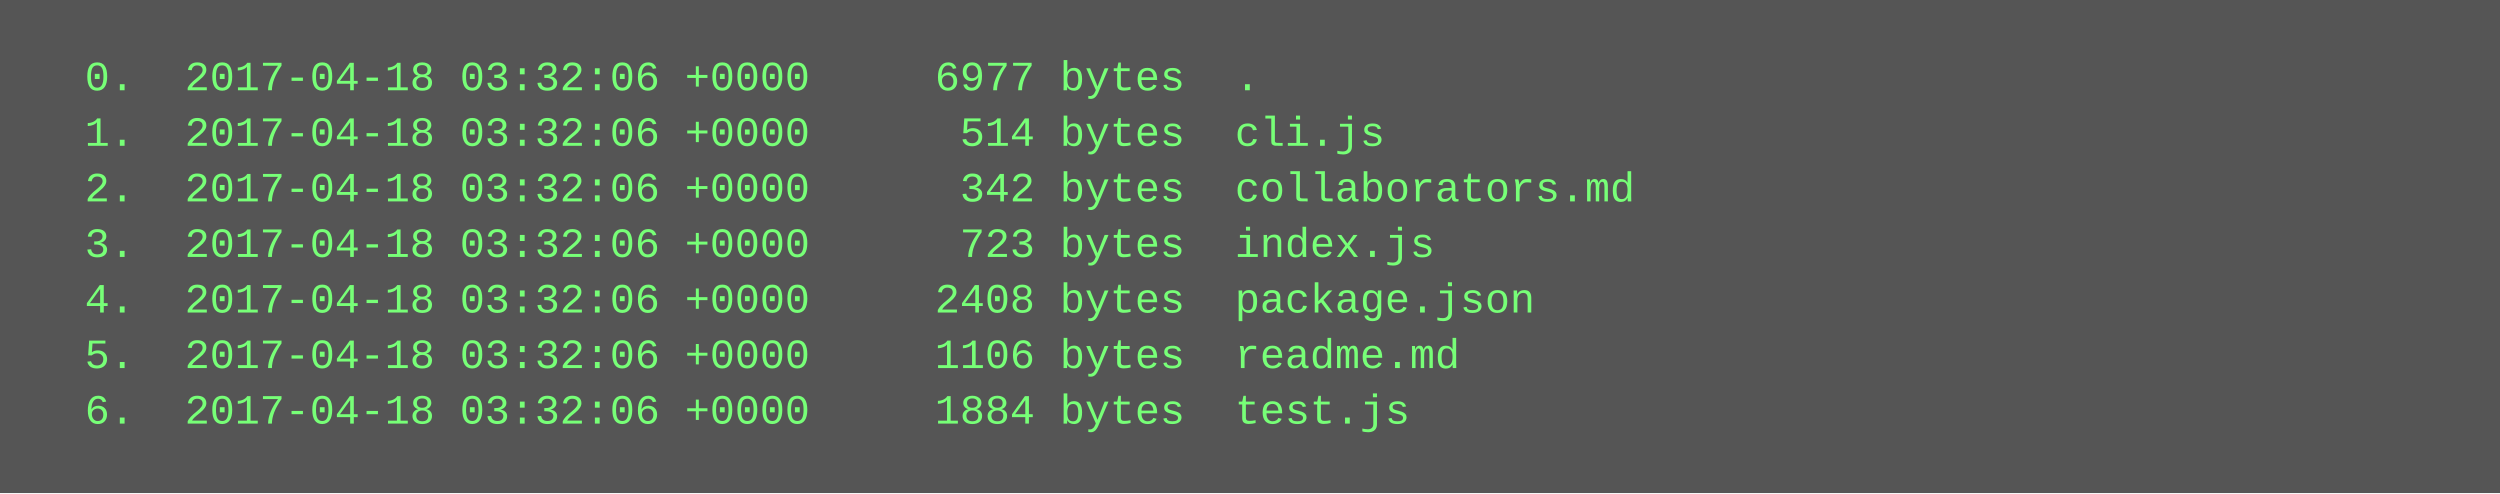
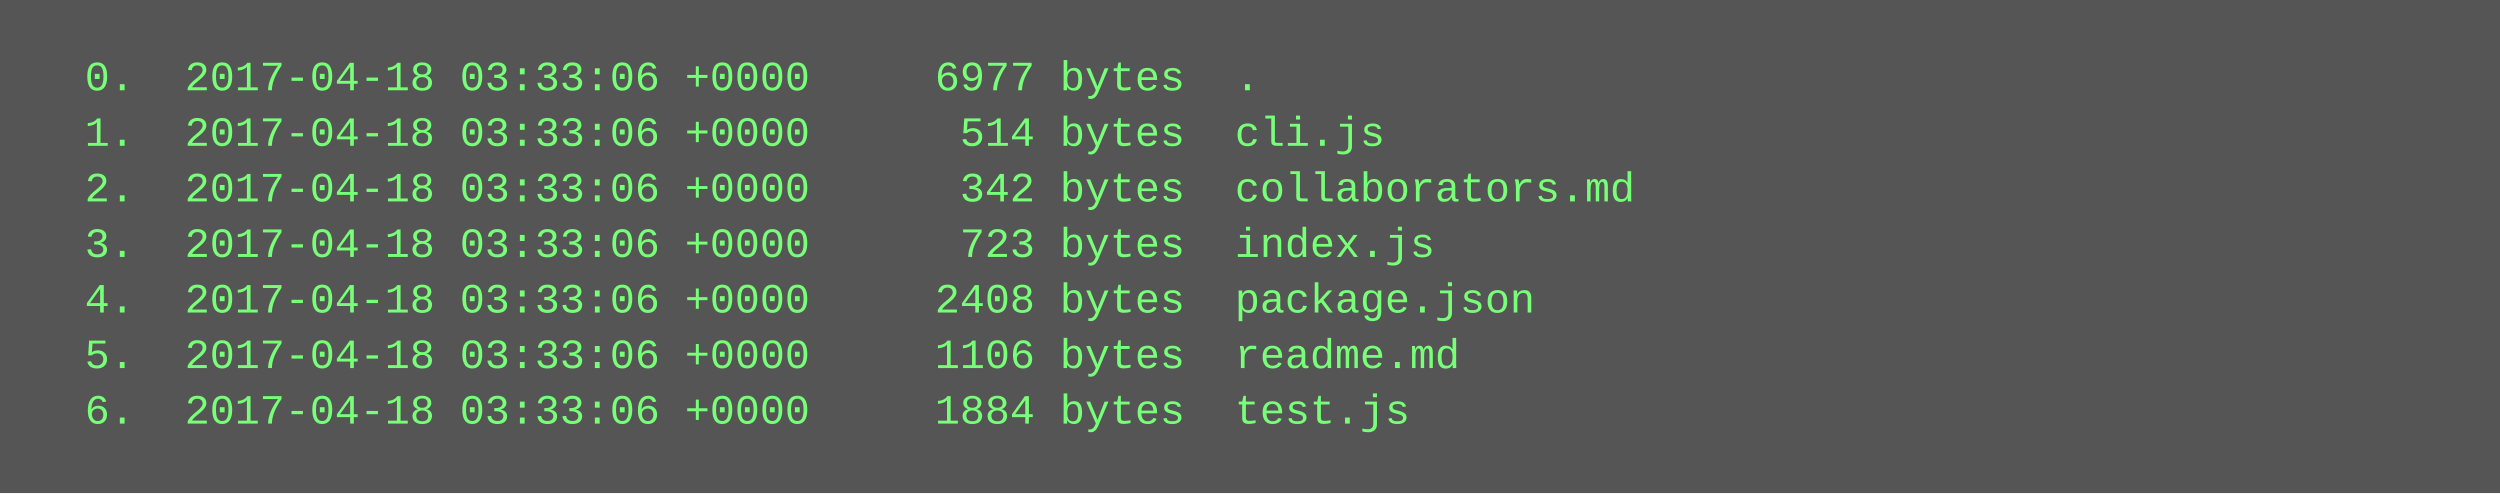
<svg xmlns="http://www.w3.org/2000/svg" height="142" width="720">
  <rect height="142" fill="#555" width="720" />
  <text fill="#7f7" font-family="Courier New" font-size="12" xml:space="preserve">
-     <tspan x="10" y="26">  0.  2017-04-18 03:32:06 +0000     6977 bytes  .</tspan>
-     <tspan x="10" y="42">  1.  2017-04-18 03:32:06 +0000      514 bytes  cli.js</tspan>
-     <tspan x="10" y="58">  2.  2017-04-18 03:32:06 +0000      342 bytes  collaborators.md</tspan>
-     <tspan x="10" y="74">  3.  2017-04-18 03:32:06 +0000      723 bytes  index.js</tspan>
-     <tspan x="10" y="90">  4.  2017-04-18 03:32:06 +0000     2408 bytes  package.json</tspan>
-     <tspan x="10" y="106">  5.  2017-04-18 03:32:06 +0000     1106 bytes  readme.md</tspan>
-     <tspan x="10" y="122">  6.  2017-04-18 03:32:06 +0000     1884 bytes  test.js</tspan>
+     <tspan x="10" y="26">  0.  2017-04-18 03:33:06 +0000     6977 bytes  .</tspan>
+     <tspan x="10" y="42">  1.  2017-04-18 03:33:06 +0000      514 bytes  cli.js</tspan>
+     <tspan x="10" y="58">  2.  2017-04-18 03:33:06 +0000      342 bytes  collaborators.md</tspan>
+     <tspan x="10" y="74">  3.  2017-04-18 03:33:06 +0000      723 bytes  index.js</tspan>
+     <tspan x="10" y="90">  4.  2017-04-18 03:33:06 +0000     2408 bytes  package.json</tspan>
+     <tspan x="10" y="106">  5.  2017-04-18 03:33:06 +0000     1106 bytes  readme.md</tspan>
+     <tspan x="10" y="122">  6.  2017-04-18 03:33:06 +0000     1884 bytes  test.js</tspan>
  </text>
</svg>
